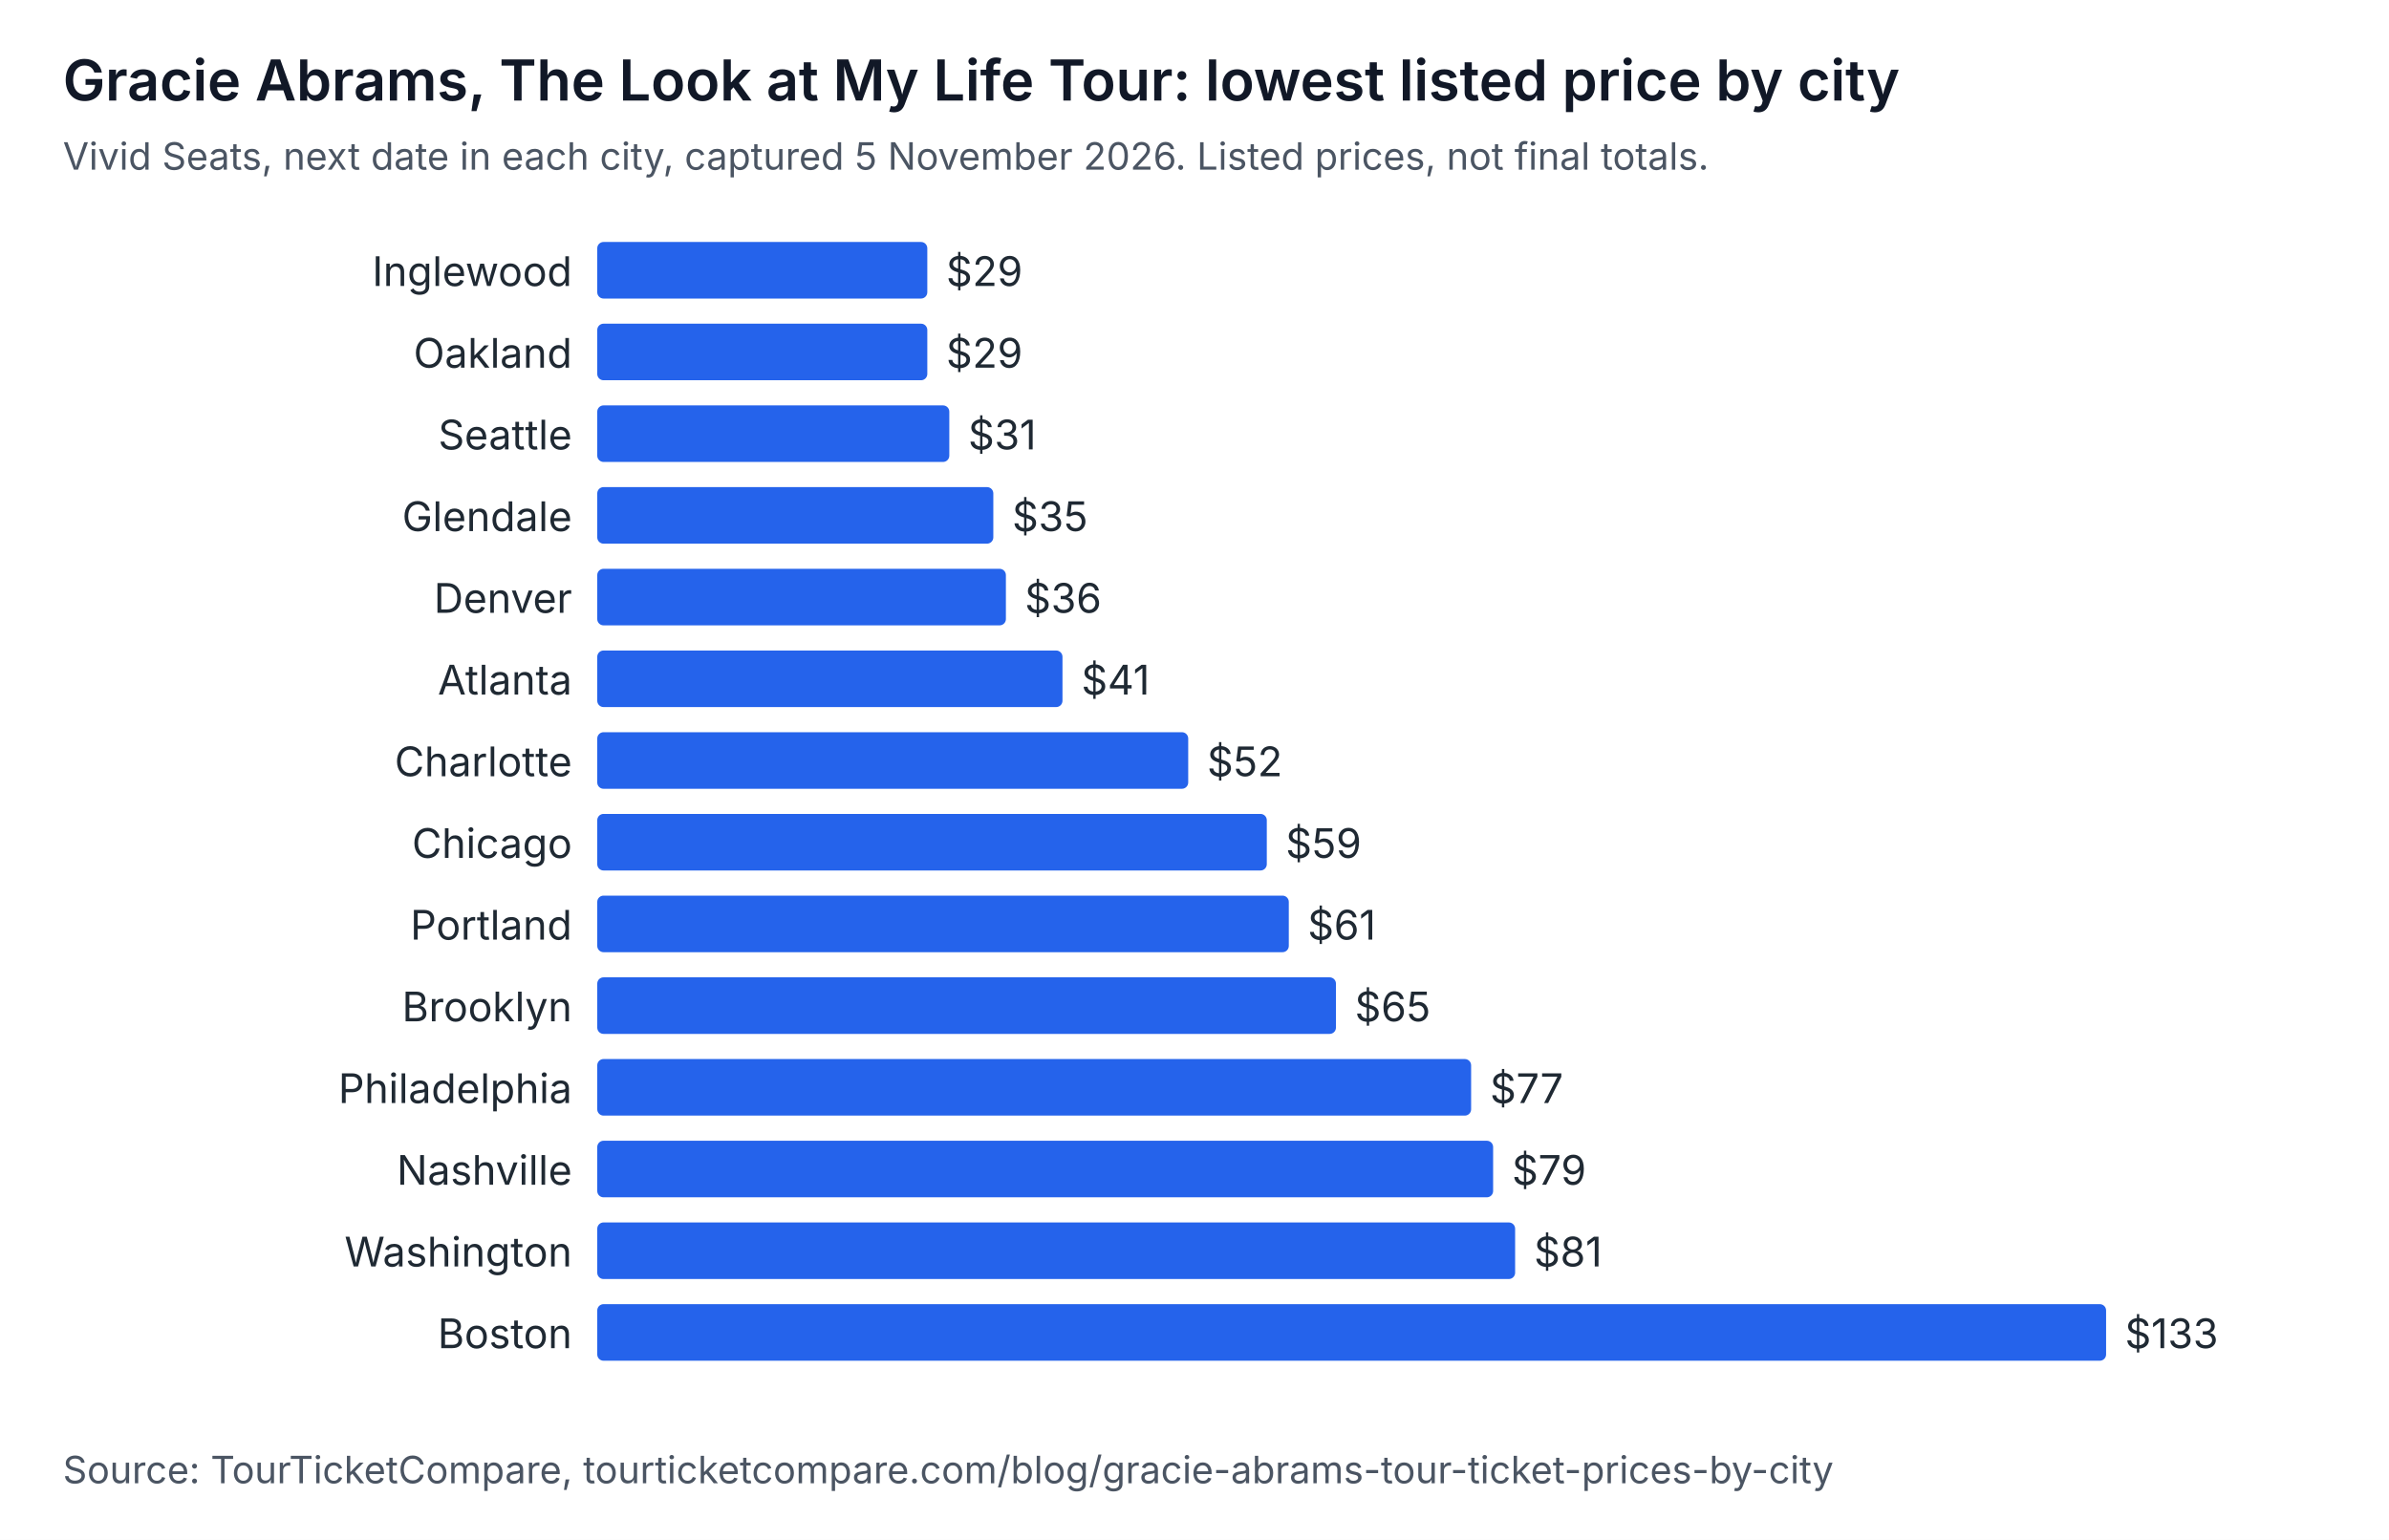
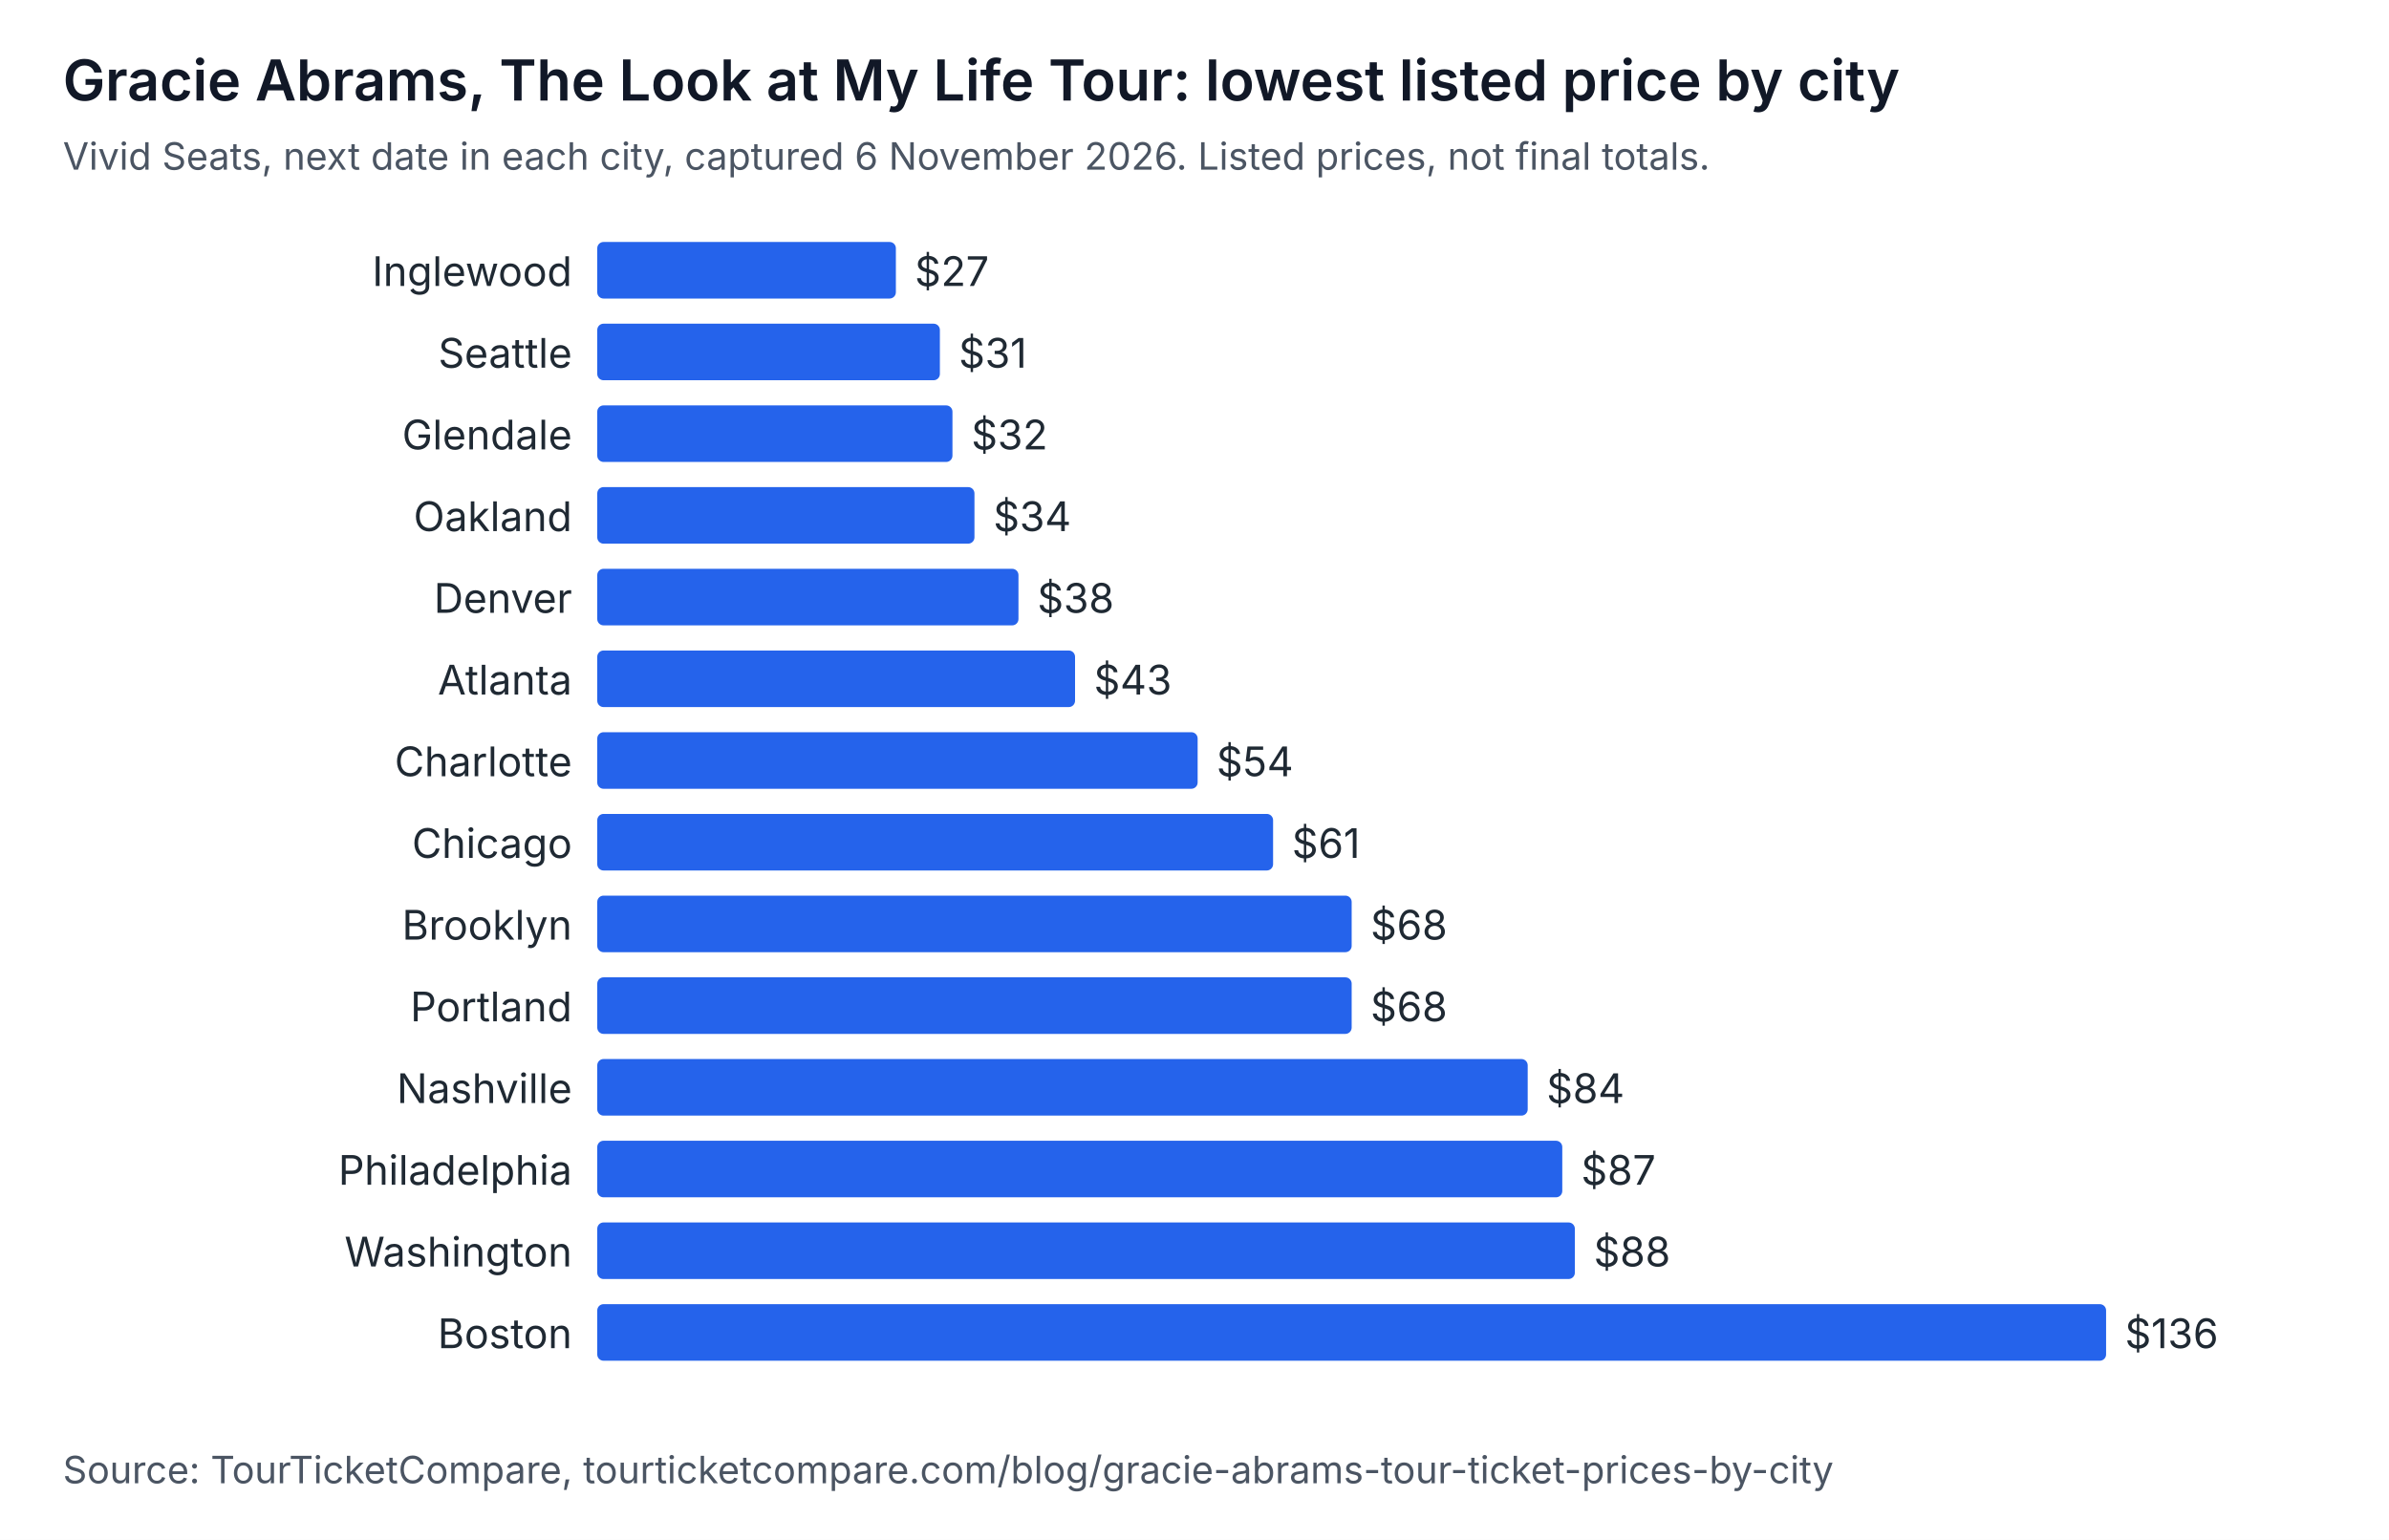
<svg xmlns="http://www.w3.org/2000/svg" width="760" height="490" viewBox="0 0 760 490" role="img" aria-labelledby="t d" font-family="system-ui, -apple-system, Segoe UI, sans-serif">
  <rect width="760" height="490" fill="#ffffff" />
  <text x="20" y="32" font-size="18" font-weight="600" fill="#111827">Gracie Abrams, The Look at My Life Tour: lowest listed price by city</text>
-   <text x="20" y="54" font-size="12" fill="#4b5563">Vivid Seats, next date in each city, captured 5 November 2026. Listed prices, not final totals.</text>
+   <text x="20" y="54" font-size="12" fill="#4b5563">Vivid Seats, next date in each city, captured 6 November 2026. Listed prices, not final totals.</text>
  <text x="182" y="91" text-anchor="end" font-size="13" fill="#1f2933">Inglewood</text>
-   <rect x="190" y="77" width="105" height="18" rx="2" fill="#2563eb" />
-   <text x="301" y="91" font-size="13" fill="#1f2933">$29</text>
-   <text x="182" y="117" text-anchor="end" font-size="13" fill="#1f2933">Oakland</text>
-   <rect x="190" y="103" width="105" height="18" rx="2" fill="#2563eb" />
-   <text x="301" y="117" font-size="13" fill="#1f2933">$29</text>
-   <text x="182" y="143" text-anchor="end" font-size="13" fill="#1f2933">Seattle</text>
-   <rect x="190" y="129" width="112" height="18" rx="2" fill="#2563eb" />
-   <text x="308" y="143" font-size="13" fill="#1f2933">$31</text>
-   <text x="182" y="169" text-anchor="end" font-size="13" fill="#1f2933">Glendale</text>
-   <rect x="190" y="155" width="126" height="18" rx="2" fill="#2563eb" />
-   <text x="322" y="169" font-size="13" fill="#1f2933">$35</text>
+   <rect x="190" y="77" width="95" height="18" rx="2" fill="#2563eb" />
+   <text x="291" y="91" font-size="13" fill="#1f2933">$27</text>
+   <text x="182" y="117" text-anchor="end" font-size="13" fill="#1f2933">Seattle</text>
+   <rect x="190" y="103" width="109" height="18" rx="2" fill="#2563eb" />
+   <text x="305" y="117" font-size="13" fill="#1f2933">$31</text>
+   <text x="182" y="143" text-anchor="end" font-size="13" fill="#1f2933">Glendale</text>
+   <rect x="190" y="129" width="113" height="18" rx="2" fill="#2563eb" />
+   <text x="309" y="143" font-size="13" fill="#1f2933">$32</text>
+   <text x="182" y="169" text-anchor="end" font-size="13" fill="#1f2933">Oakland</text>
+   <rect x="190" y="155" width="120" height="18" rx="2" fill="#2563eb" />
+   <text x="316" y="169" font-size="13" fill="#1f2933">$34</text>
  <text x="182" y="195" text-anchor="end" font-size="13" fill="#1f2933">Denver</text>
-   <rect x="190" y="181" width="130" height="18" rx="2" fill="#2563eb" />
-   <text x="326" y="195" font-size="13" fill="#1f2933">$36</text>
+   <rect x="190" y="181" width="134" height="18" rx="2" fill="#2563eb" />
+   <text x="330" y="195" font-size="13" fill="#1f2933">$38</text>
  <text x="182" y="221" text-anchor="end" font-size="13" fill="#1f2933">Atlanta</text>
-   <rect x="190" y="207" width="148" height="18" rx="2" fill="#2563eb" />
-   <text x="344" y="221" font-size="13" fill="#1f2933">$41</text>
+   <rect x="190" y="207" width="152" height="18" rx="2" fill="#2563eb" />
+   <text x="348" y="221" font-size="13" fill="#1f2933">$43</text>
  <text x="182" y="247" text-anchor="end" font-size="13" fill="#1f2933">Charlotte</text>
-   <rect x="190" y="233" width="188" height="18" rx="2" fill="#2563eb" />
-   <text x="384" y="247" font-size="13" fill="#1f2933">$52</text>
+   <rect x="190" y="233" width="191" height="18" rx="2" fill="#2563eb" />
+   <text x="387" y="247" font-size="13" fill="#1f2933">$54</text>
  <text x="182" y="273" text-anchor="end" font-size="13" fill="#1f2933">Chicago</text>
-   <rect x="190" y="259" width="213" height="18" rx="2" fill="#2563eb" />
-   <text x="409" y="273" font-size="13" fill="#1f2933">$59</text>
-   <text x="182" y="299" text-anchor="end" font-size="13" fill="#1f2933">Portland</text>
-   <rect x="190" y="285" width="220" height="18" rx="2" fill="#2563eb" />
-   <text x="416" y="299" font-size="13" fill="#1f2933">$61</text>
-   <text x="182" y="325" text-anchor="end" font-size="13" fill="#1f2933">Brooklyn</text>
-   <rect x="190" y="311" width="235" height="18" rx="2" fill="#2563eb" />
-   <text x="431" y="325" font-size="13" fill="#1f2933">$65</text>
-   <text x="182" y="351" text-anchor="end" font-size="13" fill="#1f2933">Philadelphia</text>
-   <rect x="190" y="337" width="278" height="18" rx="2" fill="#2563eb" />
-   <text x="474" y="351" font-size="13" fill="#1f2933">$77</text>
-   <text x="182" y="377" text-anchor="end" font-size="13" fill="#1f2933">Nashville</text>
-   <rect x="190" y="363" width="285" height="18" rx="2" fill="#2563eb" />
-   <text x="481" y="377" font-size="13" fill="#1f2933">$79</text>
+   <rect x="190" y="259" width="215" height="18" rx="2" fill="#2563eb" />
+   <text x="411" y="273" font-size="13" fill="#1f2933">$61</text>
+   <text x="182" y="299" text-anchor="end" font-size="13" fill="#1f2933">Brooklyn</text>
+   <rect x="190" y="285" width="240" height="18" rx="2" fill="#2563eb" />
+   <text x="436" y="299" font-size="13" fill="#1f2933">$68</text>
+   <text x="182" y="325" text-anchor="end" font-size="13" fill="#1f2933">Portland</text>
+   <rect x="190" y="311" width="240" height="18" rx="2" fill="#2563eb" />
+   <text x="436" y="325" font-size="13" fill="#1f2933">$68</text>
+   <text x="182" y="351" text-anchor="end" font-size="13" fill="#1f2933">Nashville</text>
+   <rect x="190" y="337" width="296" height="18" rx="2" fill="#2563eb" />
+   <text x="492" y="351" font-size="13" fill="#1f2933">$84</text>
+   <text x="182" y="377" text-anchor="end" font-size="13" fill="#1f2933">Philadelphia</text>
+   <rect x="190" y="363" width="307" height="18" rx="2" fill="#2563eb" />
+   <text x="503" y="377" font-size="13" fill="#1f2933">$87</text>
  <text x="182" y="403" text-anchor="end" font-size="13" fill="#1f2933">Washington</text>
-   <rect x="190" y="389" width="292" height="18" rx="2" fill="#2563eb" />
-   <text x="488" y="403" font-size="13" fill="#1f2933">$81</text>
+   <rect x="190" y="389" width="311" height="18" rx="2" fill="#2563eb" />
+   <text x="507" y="403" font-size="13" fill="#1f2933">$88</text>
  <text x="182" y="429" text-anchor="end" font-size="13" fill="#1f2933">Boston</text>
  <rect x="190" y="415" width="480" height="18" rx="2" fill="#2563eb" />
-   <text x="676" y="429" font-size="13" fill="#1f2933">$133</text>
+   <text x="676" y="429" font-size="13" fill="#1f2933">$136</text>
  <text x="20" y="472" font-size="12" fill="#4b5563">Source: TourTicketCompare, tourticketcompare.com/blog/gracie-abrams-tour-ticket-prices-by-city</text>
</svg>
